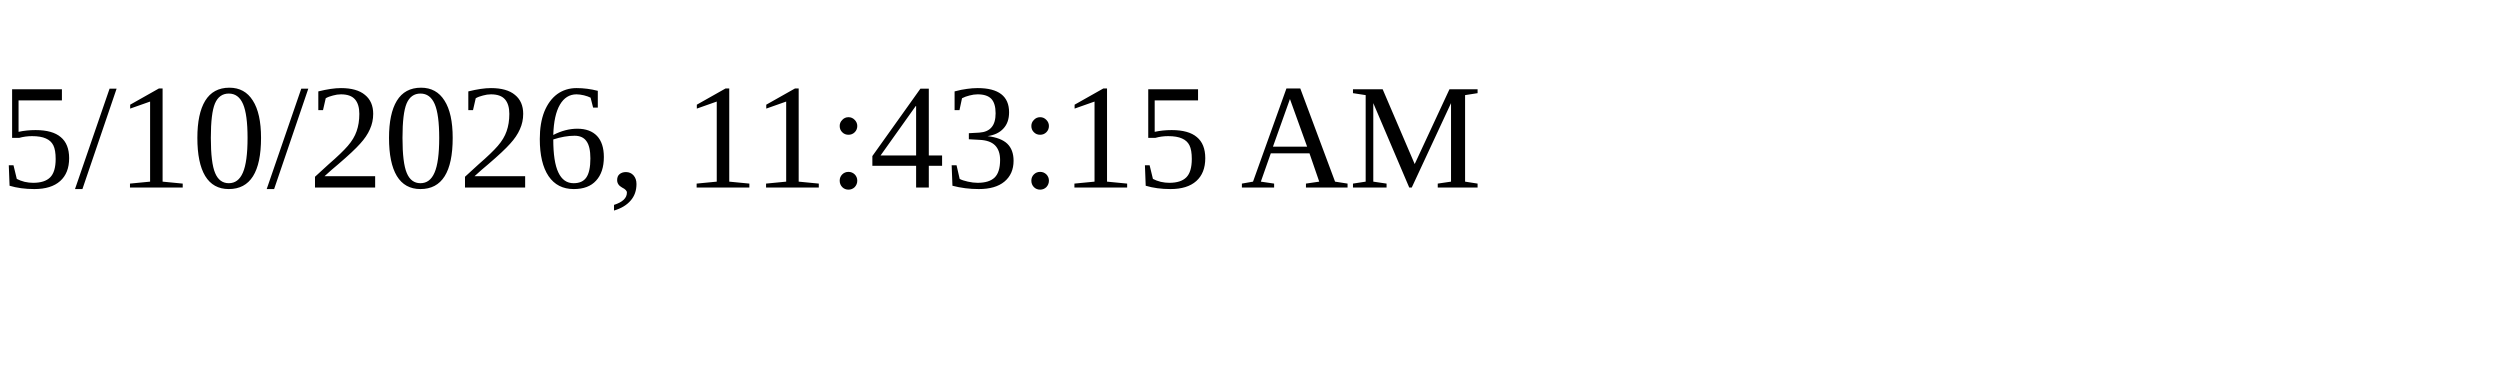
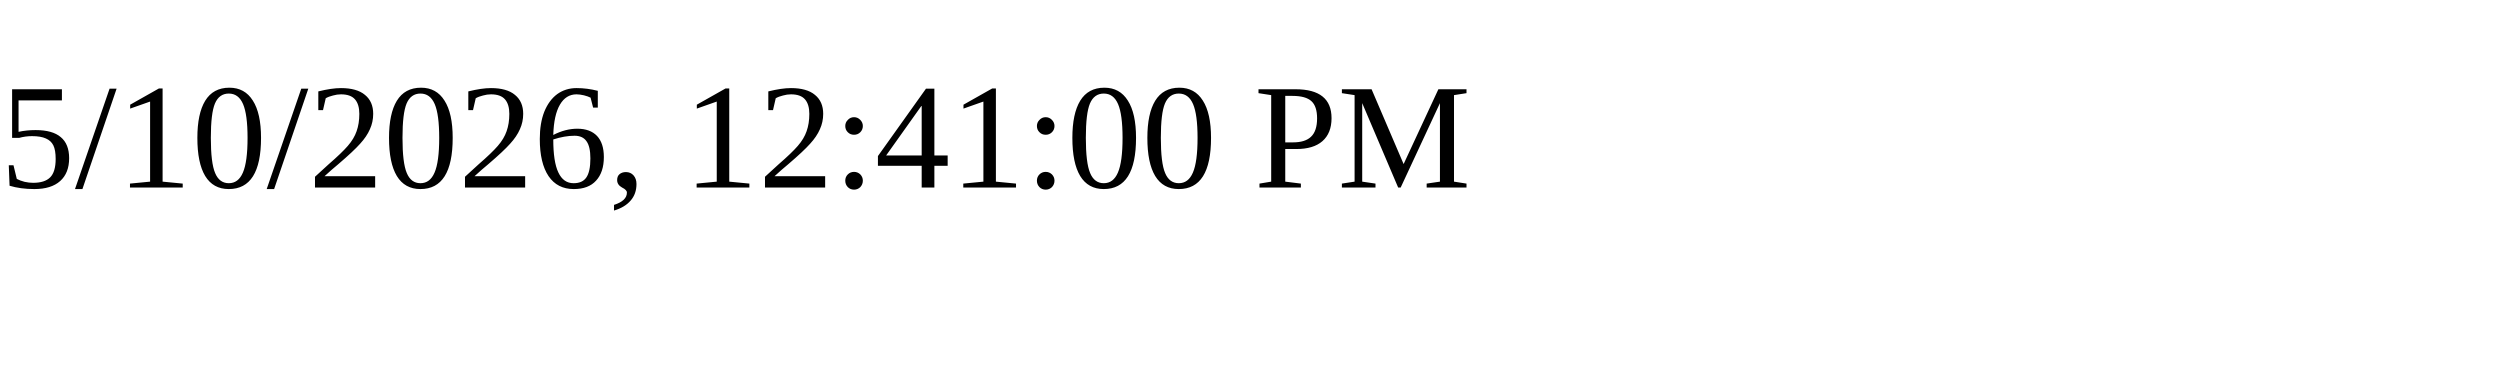
<svg xmlns="http://www.w3.org/2000/svg" height="30" width="200">
-   <text x="0" y="15">5/10/2026, 11:43:15 AM</text>
+   <text x="0" y="15">5/10/2026, 12:41:00 PM</text>
</svg>
